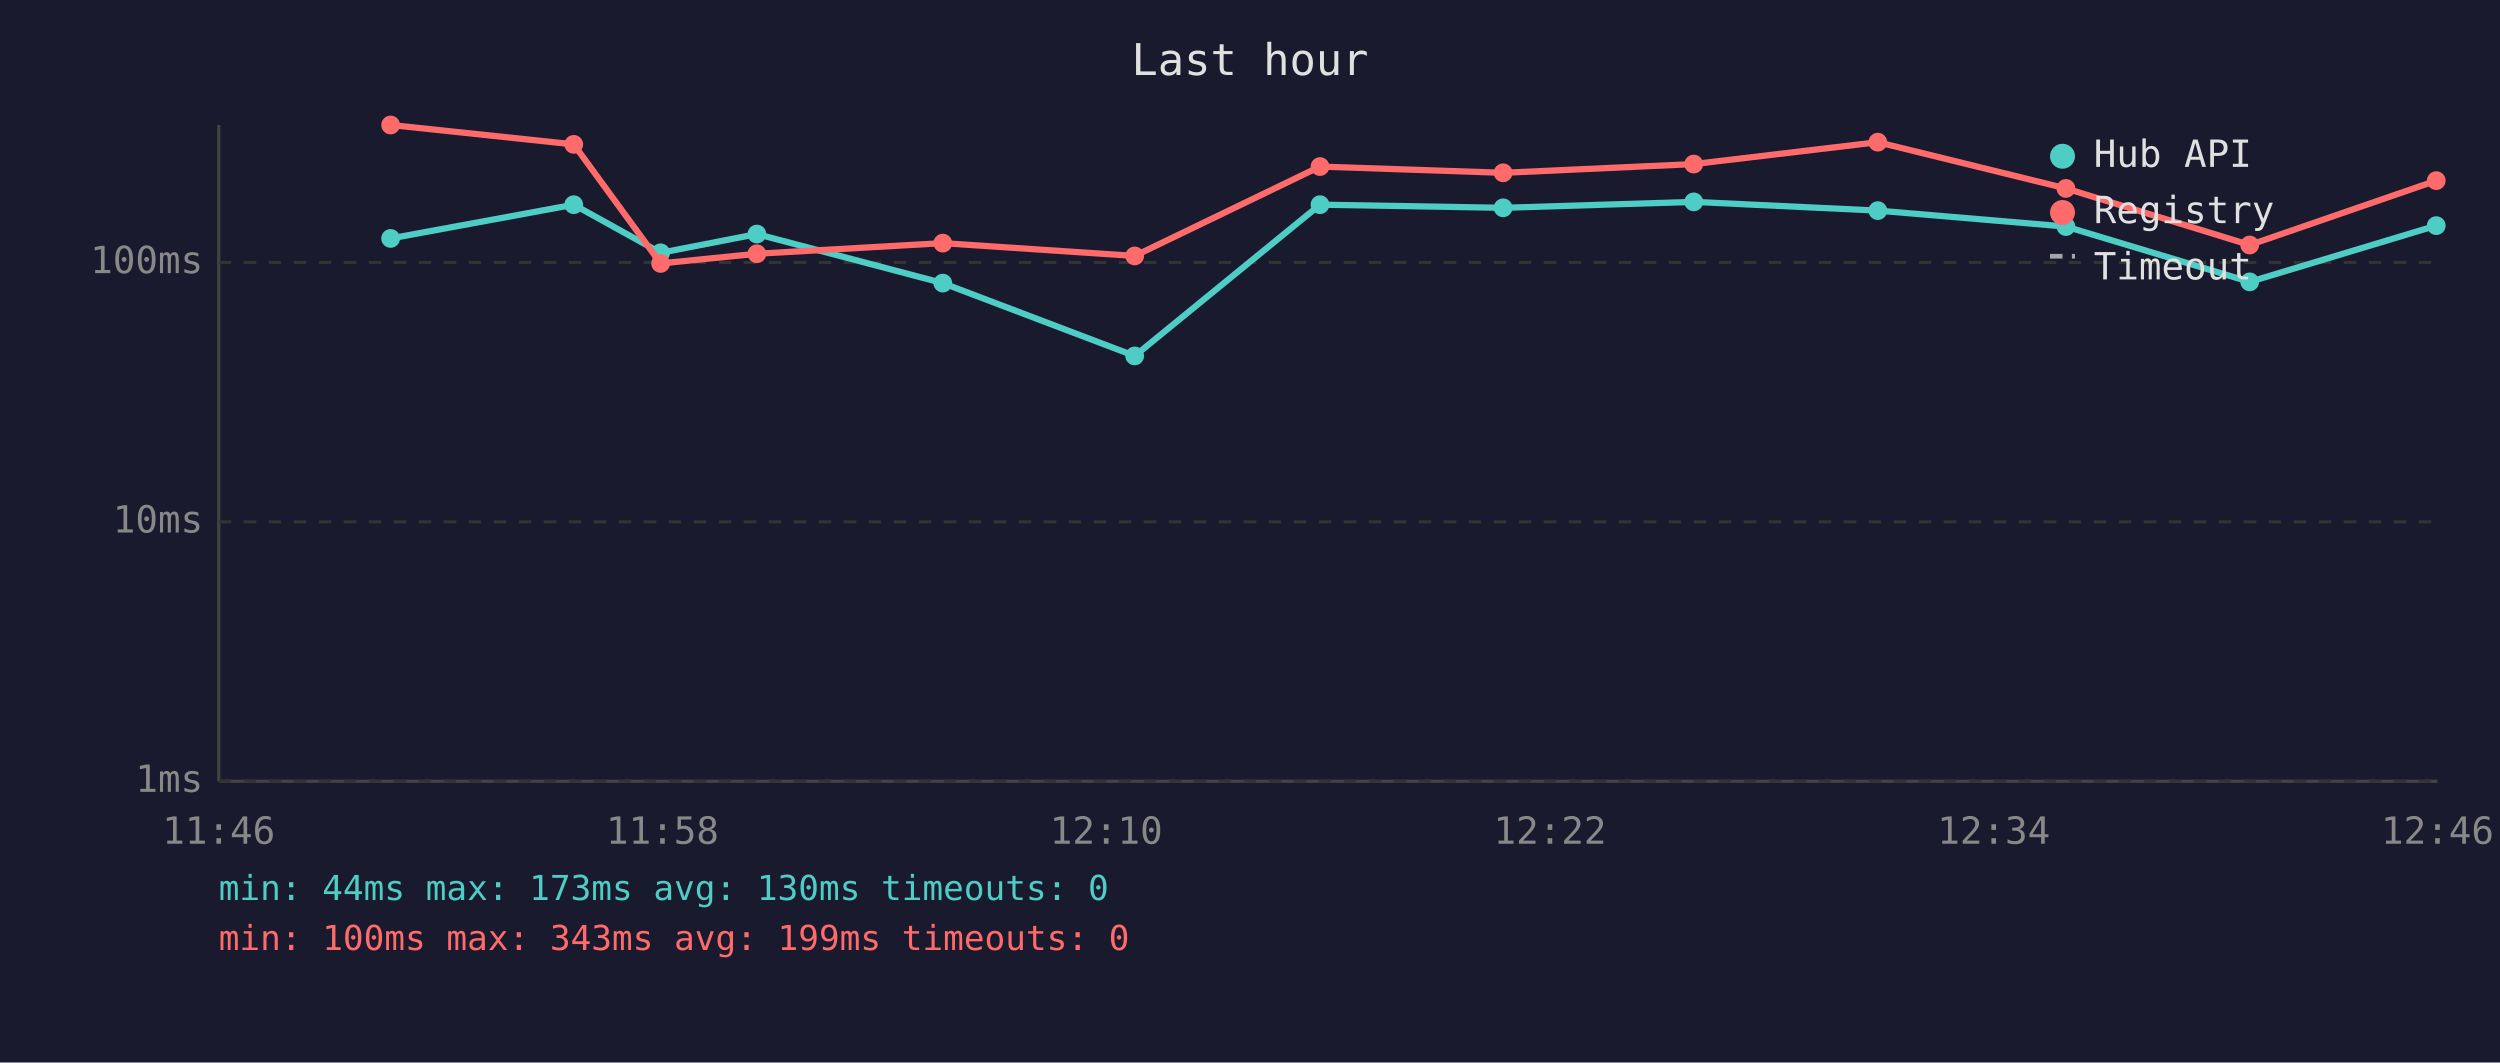
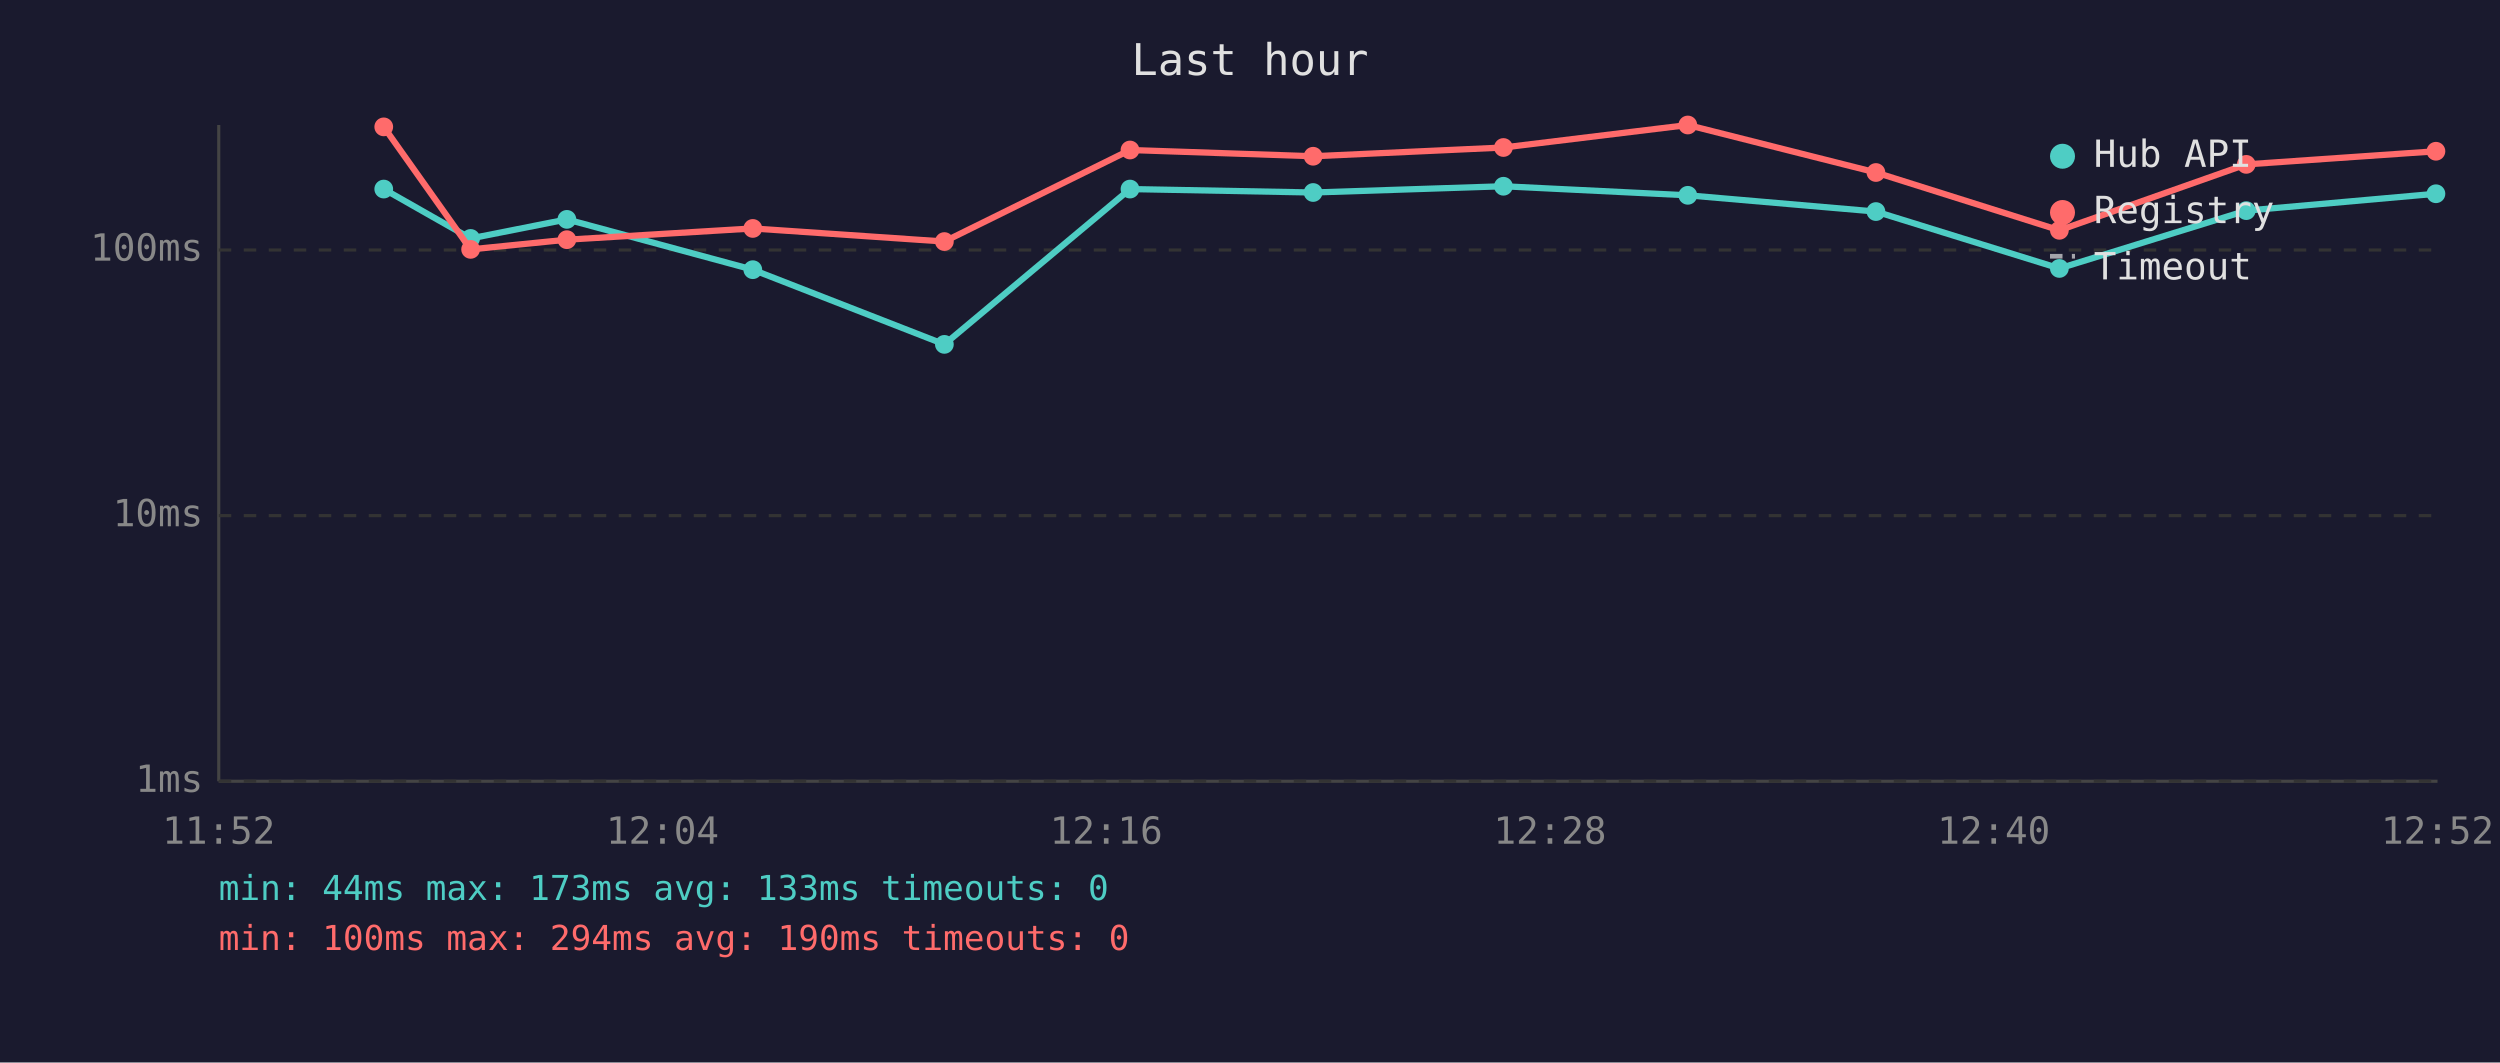
<svg xmlns="http://www.w3.org/2000/svg" viewBox="0 0 800 340" font-family="monospace" font-size="12">
  <rect width="800" height="340" fill="#1a1a2e" />
  <text x="400" y="24" fill="#e0e0e0" font-size="14" text-anchor="middle">Last hour</text>
  <line x1="70" y1="40" x2="70" y2="250" stroke="#444" stroke-width="1" />
  <line x1="70" y1="250" x2="780" y2="250" stroke="#444" stroke-width="1" />
  <line x1="70" y1="250" x2="780" y2="250" stroke="#333" stroke-width="1" stroke-dasharray="4" />
  <text x="65" y="250" fill="#888" text-anchor="end" dominant-baseline="middle">1ms</text>
-   <line x1="70" y1="167" x2="780" y2="167" stroke="#333" stroke-width="1" stroke-dasharray="4" />
-   <text x="65" y="167" fill="#888" text-anchor="end" dominant-baseline="middle">10ms</text>
-   <line x1="70" y1="84" x2="780" y2="84" stroke="#333" stroke-width="1" stroke-dasharray="4" />
-   <text x="65" y="84" fill="#888" text-anchor="end" dominant-baseline="middle">100ms</text>
-   <text x="70" y="270" fill="#888" text-anchor="middle">11:46</text>
-   <text x="212" y="270" fill="#888" text-anchor="middle">11:58</text>
-   <text x="354" y="270" fill="#888" text-anchor="middle">12:10</text>
-   <text x="496" y="270" fill="#888" text-anchor="middle">12:22</text>
-   <text x="638" y="270" fill="#888" text-anchor="middle">12:34</text>
-   <text x="780" y="270" fill="#888" text-anchor="middle">12:46</text>
-   <polyline points="125.0,76.3 183.6,65.5 211.4,80.9 242.2,74.9 301.7,90.6 363.1,113.9 422.4,65.5 481.0,66.5 542.0,64.6 600.9,67.4 661.1,72.5 719.9,90.2 779.6,72.2" fill="none" stroke="#4ecdc4" stroke-width="2" opacity="1" />
-   <circle cx="125.0" cy="76.3" r="3" fill="#4ecdc4" />
-   <circle cx="183.6" cy="65.5" r="3" fill="#4ecdc4" />
-   <circle cx="211.4" cy="80.9" r="3" fill="#4ecdc4" />
-   <circle cx="242.2" cy="74.9" r="3" fill="#4ecdc4" />
-   <circle cx="301.7" cy="90.6" r="3" fill="#4ecdc4" />
-   <circle cx="363.1" cy="113.9" r="3" fill="#4ecdc4" />
-   <circle cx="422.4" cy="65.5" r="3" fill="#4ecdc4" />
-   <circle cx="481.0" cy="66.5" r="3" fill="#4ecdc4" />
-   <circle cx="542.0" cy="64.6" r="3" fill="#4ecdc4" />
-   <circle cx="600.9" cy="67.4" r="3" fill="#4ecdc4" />
-   <circle cx="661.1" cy="72.5" r="3" fill="#4ecdc4" />
-   <circle cx="719.9" cy="90.2" r="3" fill="#4ecdc4" />
-   <circle cx="779.6" cy="72.2" r="3" fill="#4ecdc4" />
-   <polyline points="125.0,40.0 183.6,46.2 211.4,84.3 242.2,81.2 301.7,77.8 363.1,81.9 422.4,53.3 481.0,55.3 542.0,52.5 600.9,45.5 661.1,60.3 719.9,78.4 779.6,57.8" fill="none" stroke="#ff6b6b" stroke-width="2" opacity="1" />
-   <circle cx="125.0" cy="40.0" r="3" fill="#ff6b6b" />
-   <circle cx="183.6" cy="46.2" r="3" fill="#ff6b6b" />
-   <circle cx="211.4" cy="84.3" r="3" fill="#ff6b6b" />
-   <circle cx="242.2" cy="81.2" r="3" fill="#ff6b6b" />
-   <circle cx="301.7" cy="77.8" r="3" fill="#ff6b6b" />
-   <circle cx="363.1" cy="81.9" r="3" fill="#ff6b6b" />
-   <circle cx="422.4" cy="53.3" r="3" fill="#ff6b6b" />
-   <circle cx="481.0" cy="55.3" r="3" fill="#ff6b6b" />
-   <circle cx="542.0" cy="52.5" r="3" fill="#ff6b6b" />
-   <circle cx="600.9" cy="45.5" r="3" fill="#ff6b6b" />
-   <circle cx="661.1" cy="60.3" r="3" fill="#ff6b6b" />
-   <circle cx="719.9" cy="78.4" r="3" fill="#ff6b6b" />
-   <circle cx="779.6" cy="57.8" r="3" fill="#ff6b6b" />
+   <line x1="70" y1="165" x2="780" y2="165" stroke="#333" stroke-width="1" stroke-dasharray="4" />
+   <text x="65" y="165" fill="#888" text-anchor="end" dominant-baseline="middle">10ms</text>
+   <line x1="70" y1="80" x2="780" y2="80" stroke="#333" stroke-width="1" stroke-dasharray="4" />
+   <text x="65" y="80" fill="#888" text-anchor="end" dominant-baseline="middle">100ms</text>
+   <text x="70" y="270" fill="#888" text-anchor="middle">11:52</text>
+   <text x="212" y="270" fill="#888" text-anchor="middle">12:04</text>
+   <text x="354" y="270" fill="#888" text-anchor="middle">12:16</text>
+   <text x="496" y="270" fill="#888" text-anchor="middle">12:28</text>
+   <text x="638" y="270" fill="#888" text-anchor="middle">12:40</text>
+   <text x="780" y="270" fill="#888" text-anchor="middle">12:52</text>
+   <polyline points="122.8,60.5 150.6,76.3 181.4,70.2 240.9,86.3 302.2,110.2 361.6,60.5 420.2,61.6 481.1,59.6 540.1,62.5 600.3,67.7 659.0,85.9 718.8,67.4 779.5,62.0" fill="none" stroke="#4ecdc4" stroke-width="2" opacity="1" />
+   <circle cx="122.8" cy="60.5" r="3" fill="#4ecdc4" />
+   <circle cx="150.6" cy="76.3" r="3" fill="#4ecdc4" />
+   <circle cx="181.4" cy="70.2" r="3" fill="#4ecdc4" />
+   <circle cx="240.9" cy="86.3" r="3" fill="#4ecdc4" />
+   <circle cx="302.2" cy="110.2" r="3" fill="#4ecdc4" />
+   <circle cx="361.6" cy="60.5" r="3" fill="#4ecdc4" />
+   <circle cx="420.2" cy="61.6" r="3" fill="#4ecdc4" />
+   <circle cx="481.1" cy="59.6" r="3" fill="#4ecdc4" />
+   <circle cx="540.1" cy="62.5" r="3" fill="#4ecdc4" />
+   <circle cx="600.3" cy="67.7" r="3" fill="#4ecdc4" />
+   <circle cx="659.0" cy="85.9" r="3" fill="#4ecdc4" />
+   <circle cx="718.8" cy="67.4" r="3" fill="#4ecdc4" />
+   <circle cx="779.5" cy="62.0" r="3" fill="#4ecdc4" />
+   <polyline points="122.8,40.6 150.6,79.8 181.4,76.7 240.9,73.1 302.2,77.3 361.6,48.0 420.2,50.0 481.1,47.2 540.1,40.0 600.3,55.2 659.0,73.7 718.8,52.6 779.5,48.4" fill="none" stroke="#ff6b6b" stroke-width="2" opacity="1" />
+   <circle cx="122.8" cy="40.6" r="3" fill="#ff6b6b" />
+   <circle cx="150.6" cy="79.8" r="3" fill="#ff6b6b" />
+   <circle cx="181.4" cy="76.7" r="3" fill="#ff6b6b" />
+   <circle cx="240.9" cy="73.1" r="3" fill="#ff6b6b" />
+   <circle cx="302.2" cy="77.3" r="3" fill="#ff6b6b" />
+   <circle cx="361.6" cy="48.0" r="3" fill="#ff6b6b" />
+   <circle cx="420.2" cy="50.0" r="3" fill="#ff6b6b" />
+   <circle cx="481.1" cy="47.2" r="3" fill="#ff6b6b" />
+   <circle cx="540.1" cy="40.0" r="3" fill="#ff6b6b" />
+   <circle cx="600.3" cy="55.2" r="3" fill="#ff6b6b" />
+   <circle cx="659.0" cy="73.7" r="3" fill="#ff6b6b" />
+   <circle cx="718.8" cy="52.6" r="3" fill="#ff6b6b" />
+   <circle cx="779.5" cy="48.4" r="3" fill="#ff6b6b" />
  <circle cx="660" cy="50" r="4" fill="#4ecdc4" />
  <text x="670" y="50" fill="#e0e0e0" dominant-baseline="middle">Hub API</text>
  <circle cx="660" cy="68" r="4" fill="#ff6b6b" />
  <text x="670" y="68" fill="#e0e0e0" dominant-baseline="middle">Registry</text>
  <line x1="656" y1="82" x2="664" y2="82" stroke="#e0e0e0" stroke-width="1.5" stroke-dasharray="4,3" opacity="0.7" />
  <text x="670" y="86" fill="#e0e0e0" dominant-baseline="middle">Timeout</text>
-   <text x="70" y="288" fill="#4ecdc4" font-size="11">min: 44ms  max: 173ms  avg: 130ms  timeouts: 0</text>
-   <text x="70" y="304" fill="#ff6b6b" font-size="11">min: 100ms  max: 343ms  avg: 199ms  timeouts: 0</text>
+   <text x="70" y="288" fill="#4ecdc4" font-size="11">min: 44ms  max: 173ms  avg: 133ms  timeouts: 0</text>
+   <text x="70" y="304" fill="#ff6b6b" font-size="11">min: 100ms  max: 294ms  avg: 190ms  timeouts: 0</text>
</svg>
